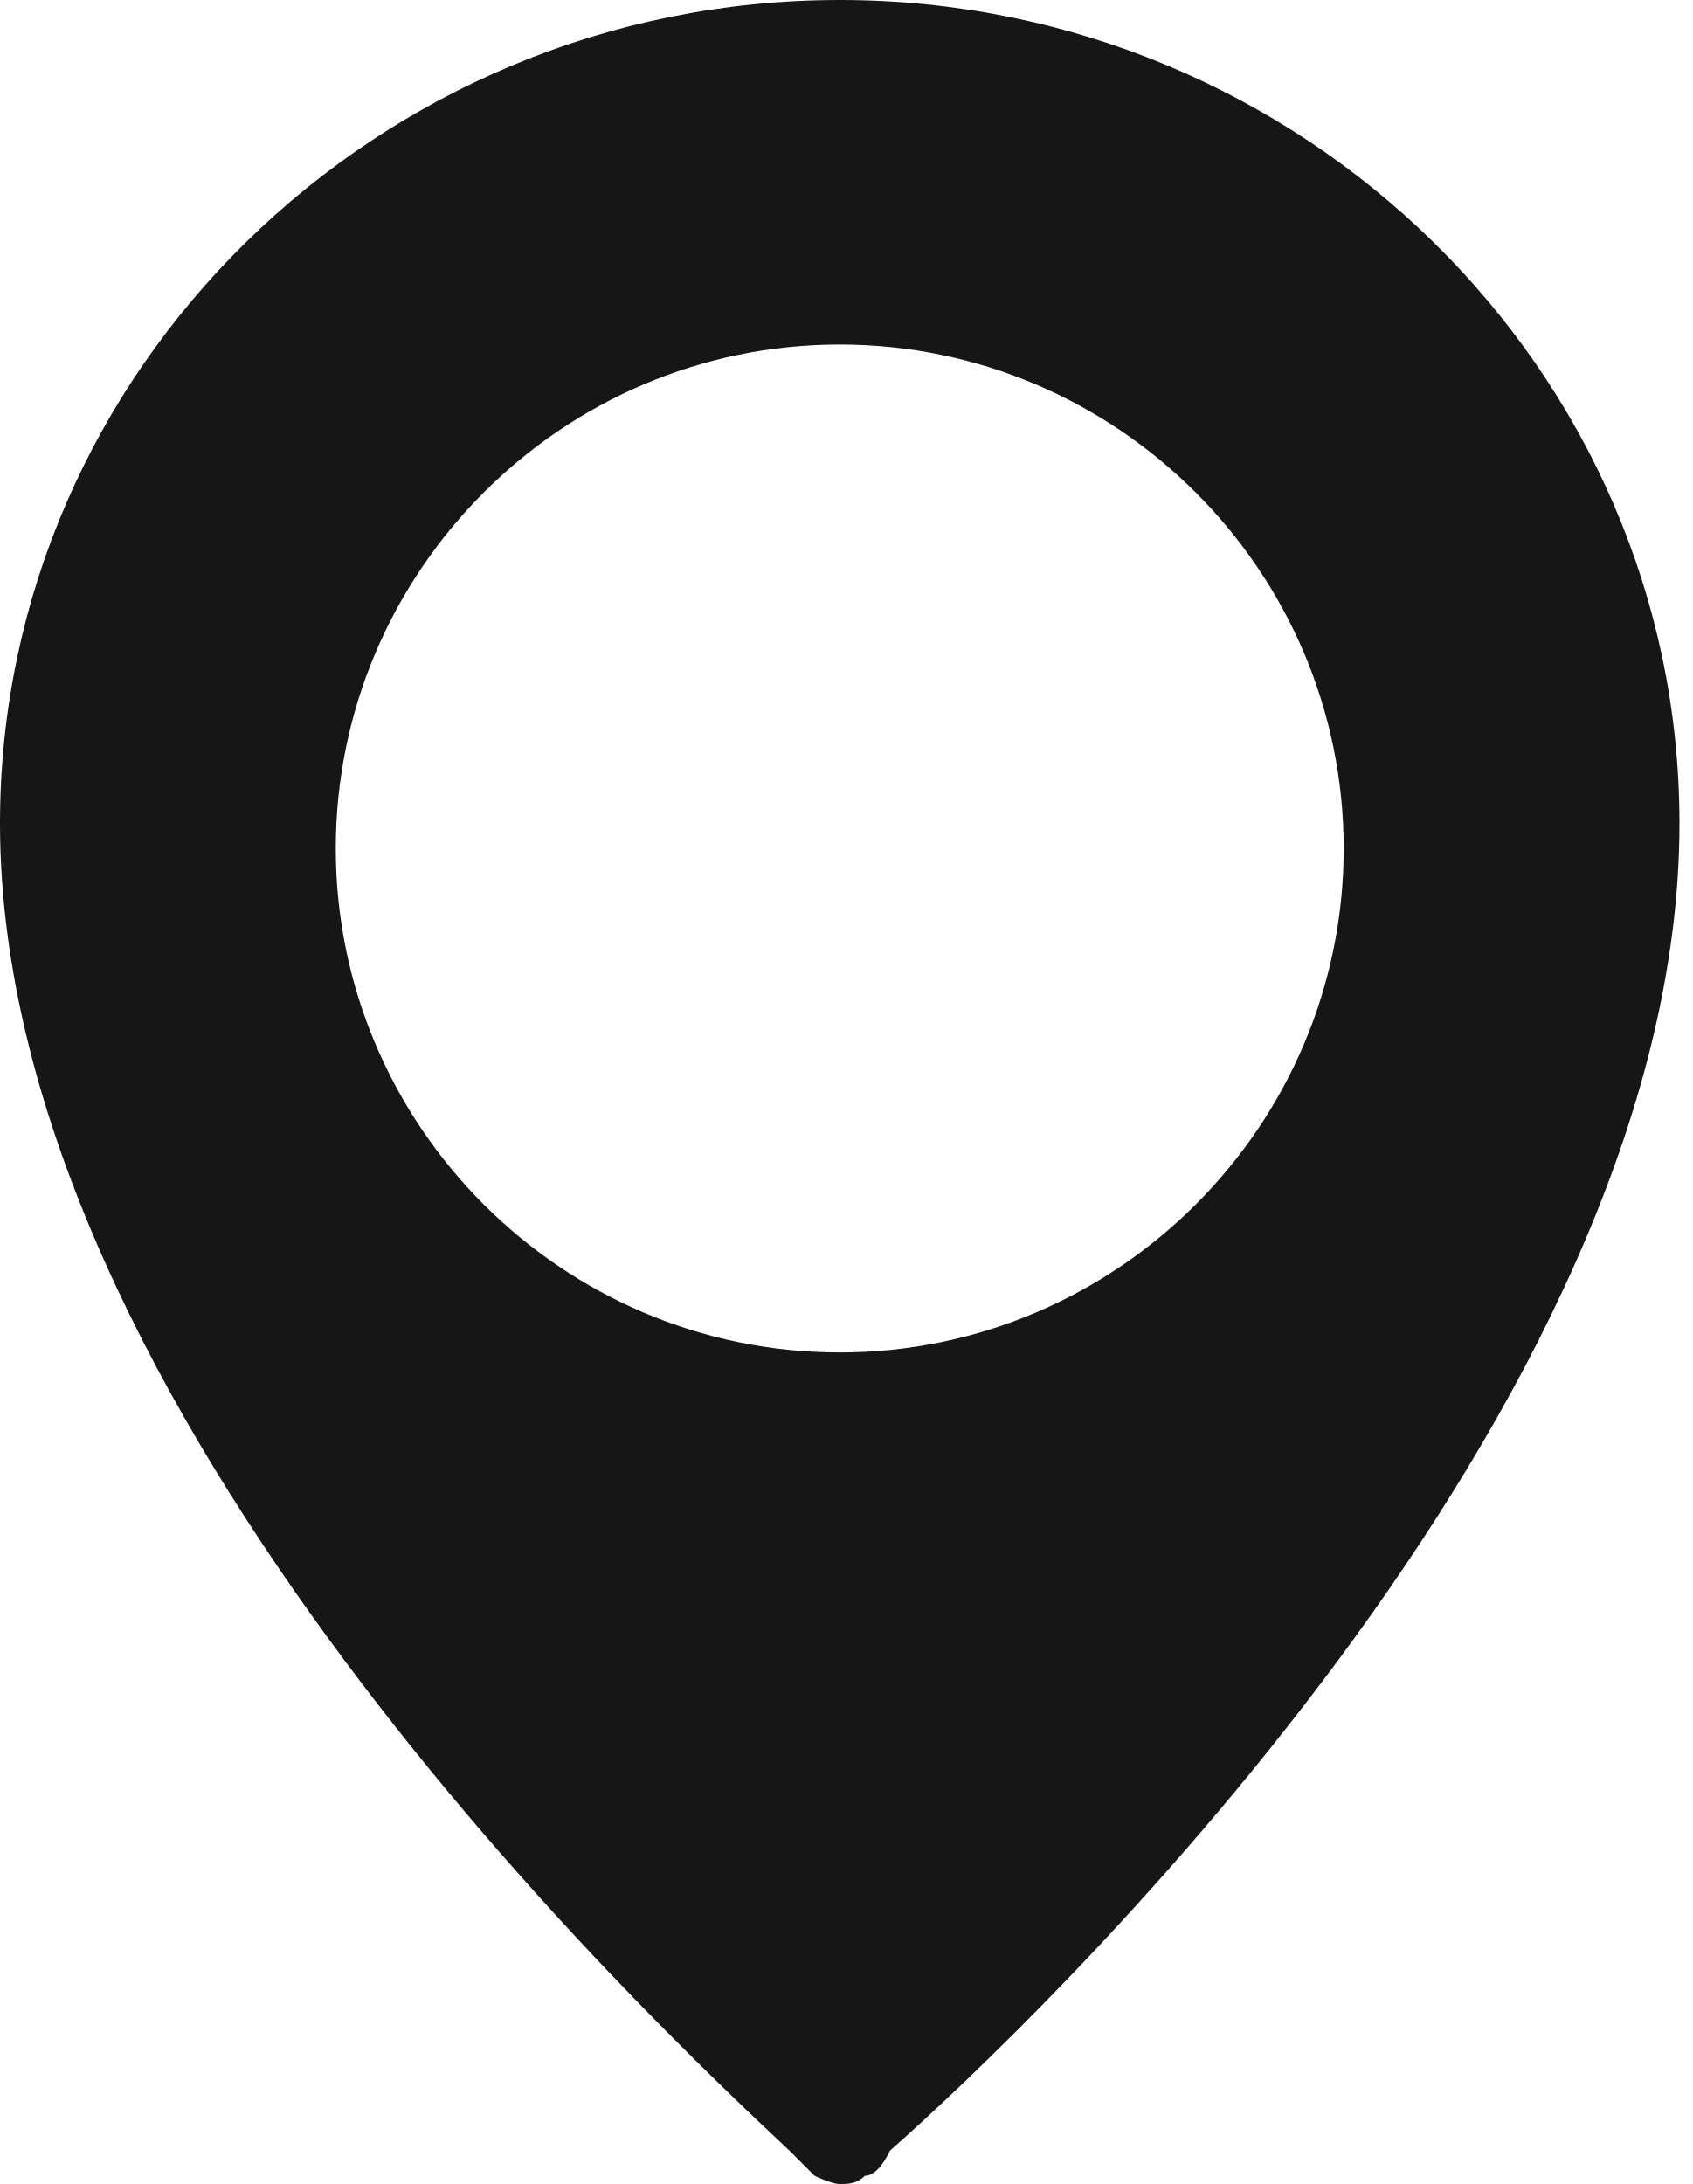
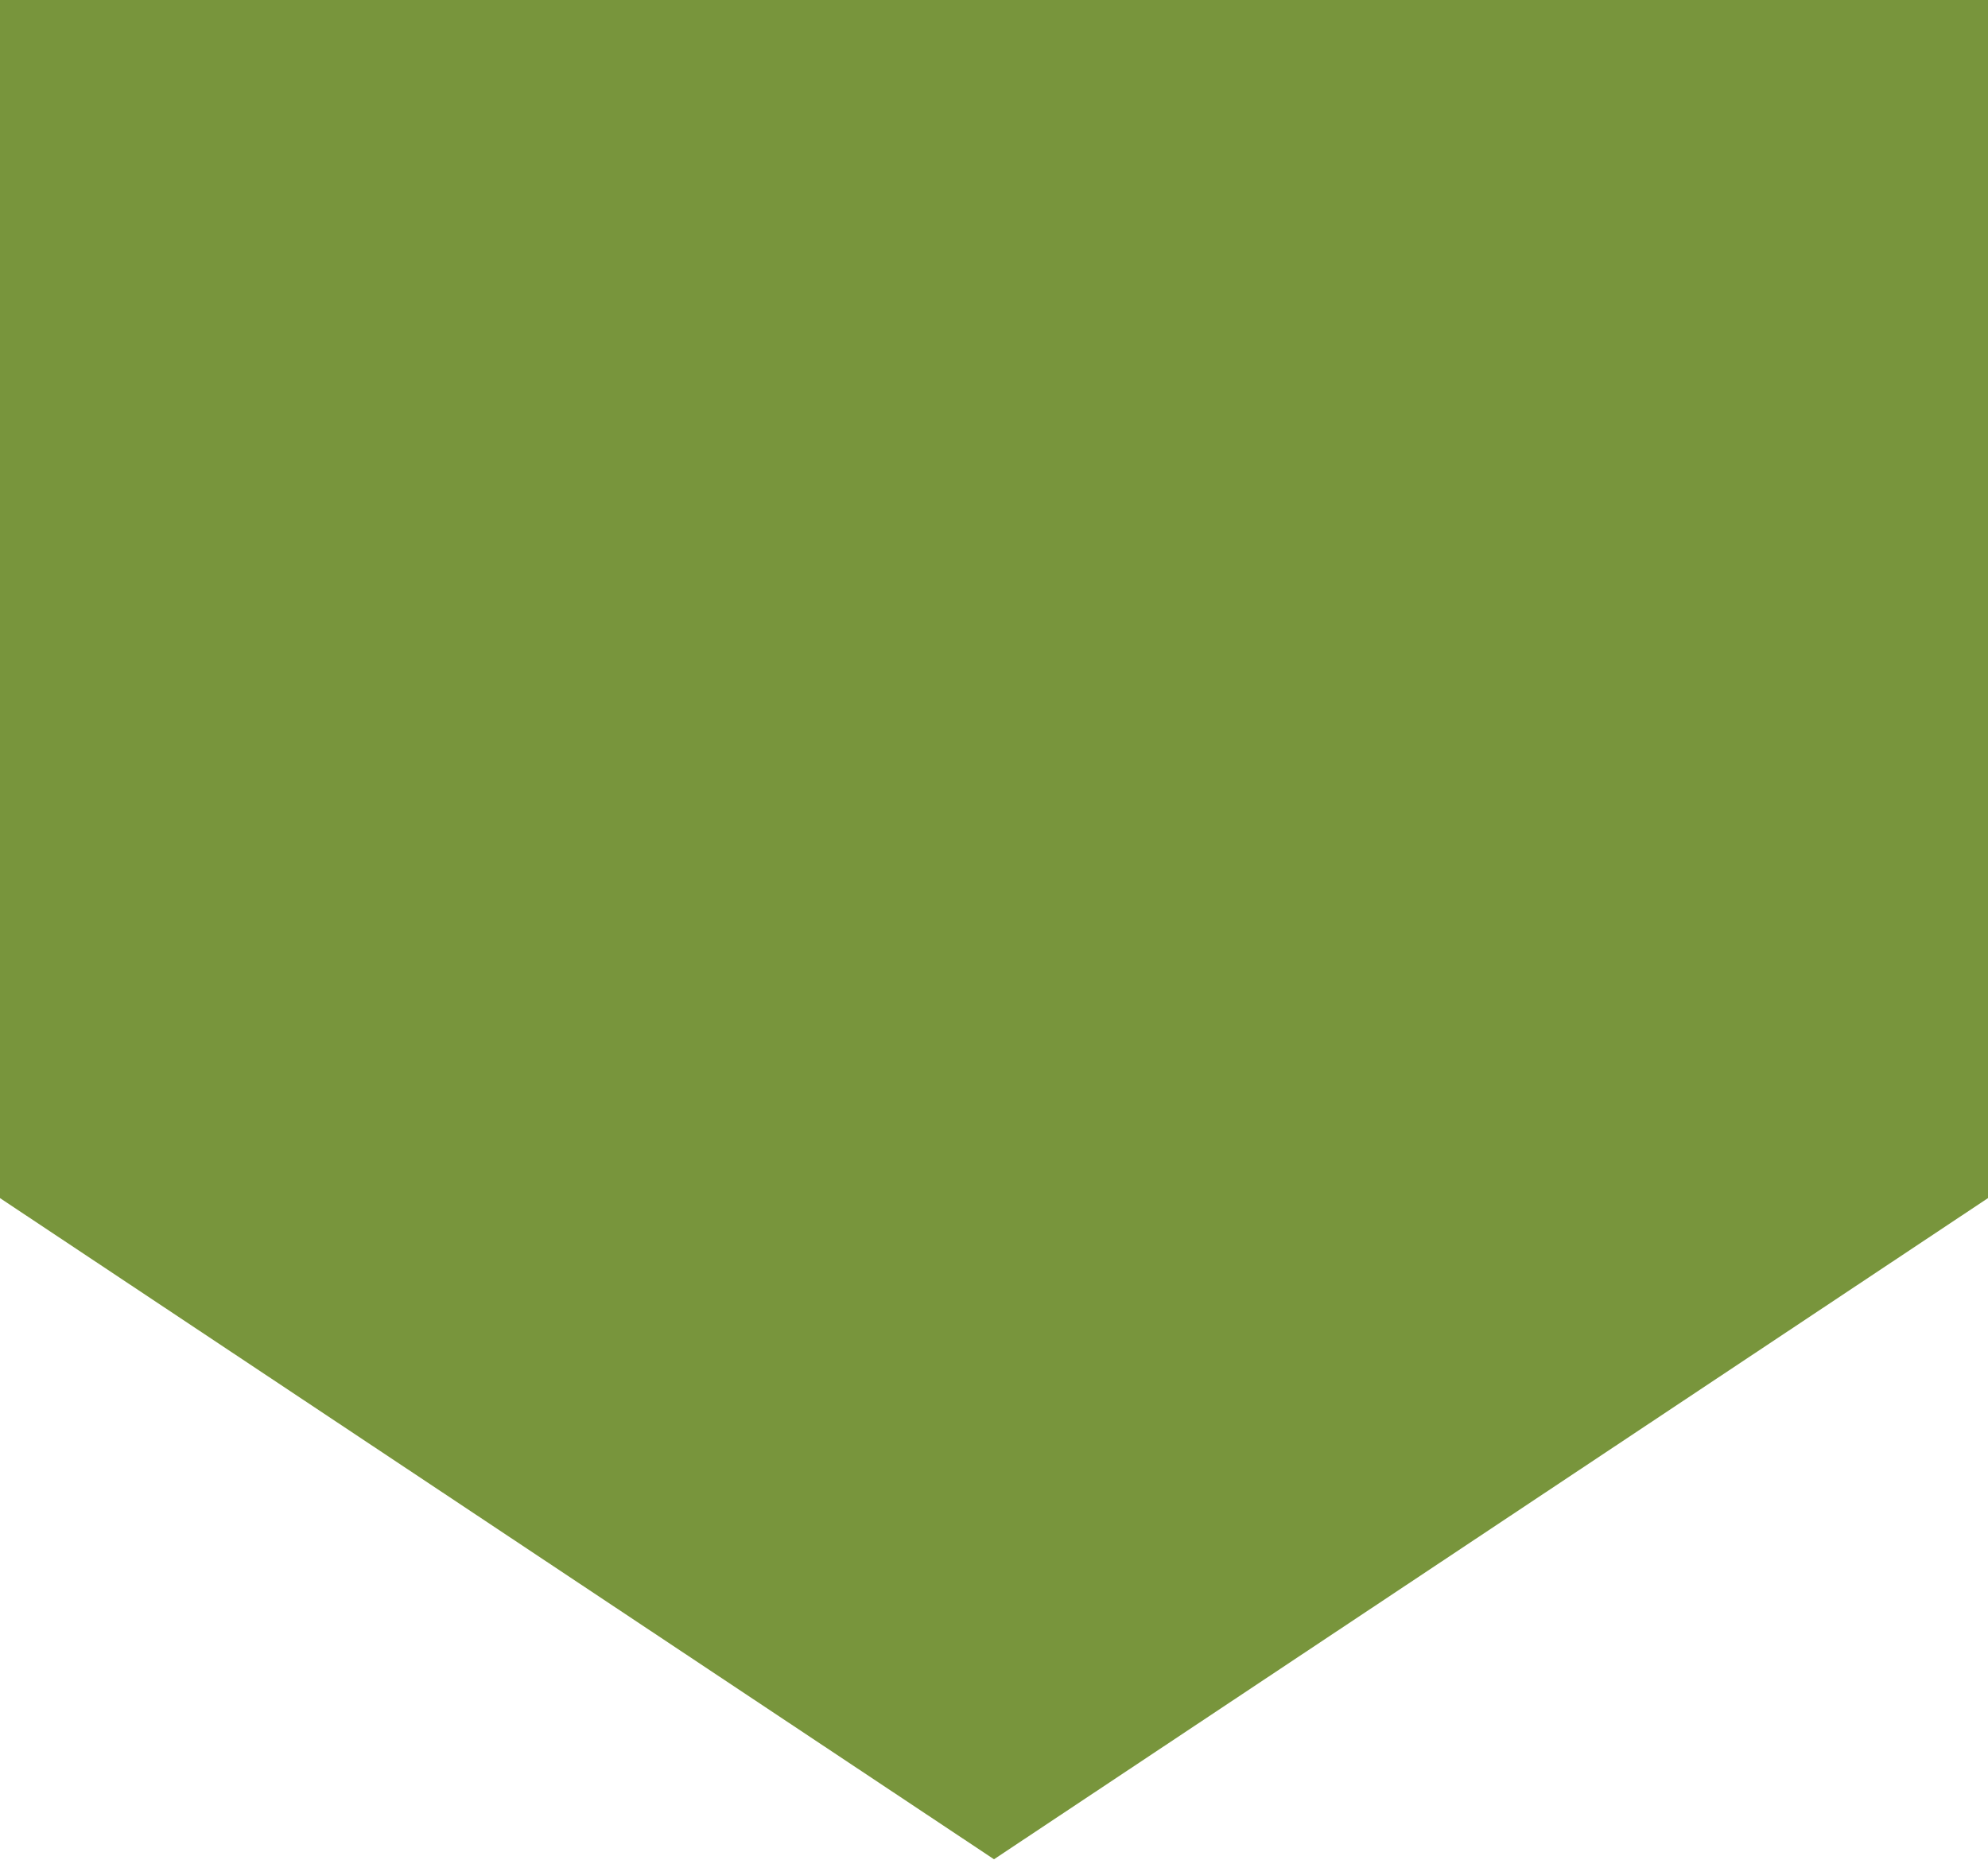
- <svg xmlns="http://www.w3.org/2000/svg" width="31" height="40" fill="none">
-   <path fill-rule="evenodd" clip-rule="evenodd" d="M15.84 39.85c-.15.15-.31.15-.46.15-.15 0-.46-.15-.46-.15l-.46-.46C12 37.08 0 25.85 0 15.08 0 6.77 6.92 0 15.38 0s15.38 6.77 15.38 15.08c0 10.77-11.85 22-14.46 24.31-.15.31-.31.46-.46.46zm-.46-15.08c5.08 0 9.23-4.15 9.23-9.23s-4.15-9.23-9.23-9.23-9.23 4.15-9.23 9.23 4.15 9.23 9.23 9.23z" fill="#151716" />
+ <svg xmlns="http://www.w3.org/2000/svg" viewBox="0 0 152.54 142.66">
+   <path d="m76.27 142.66-76.27-50.73v-91.93h152.54v91.93z" fill="#78953c" />
</svg>
